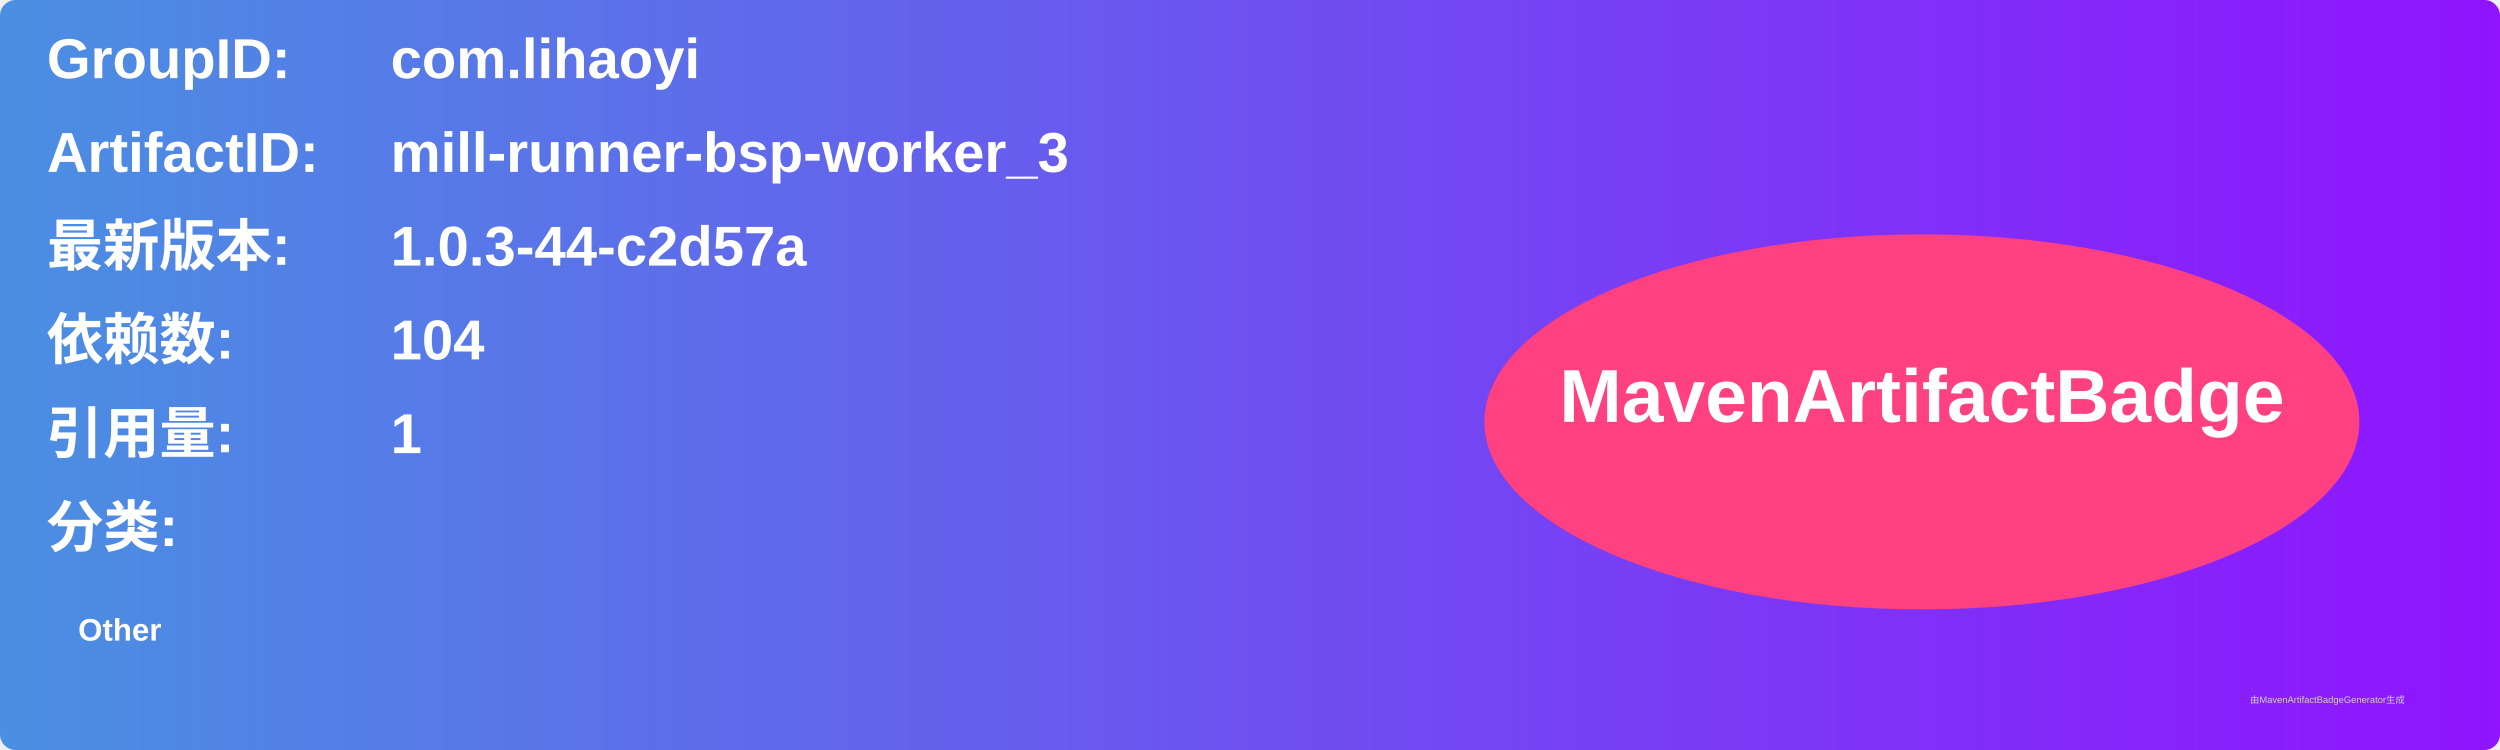
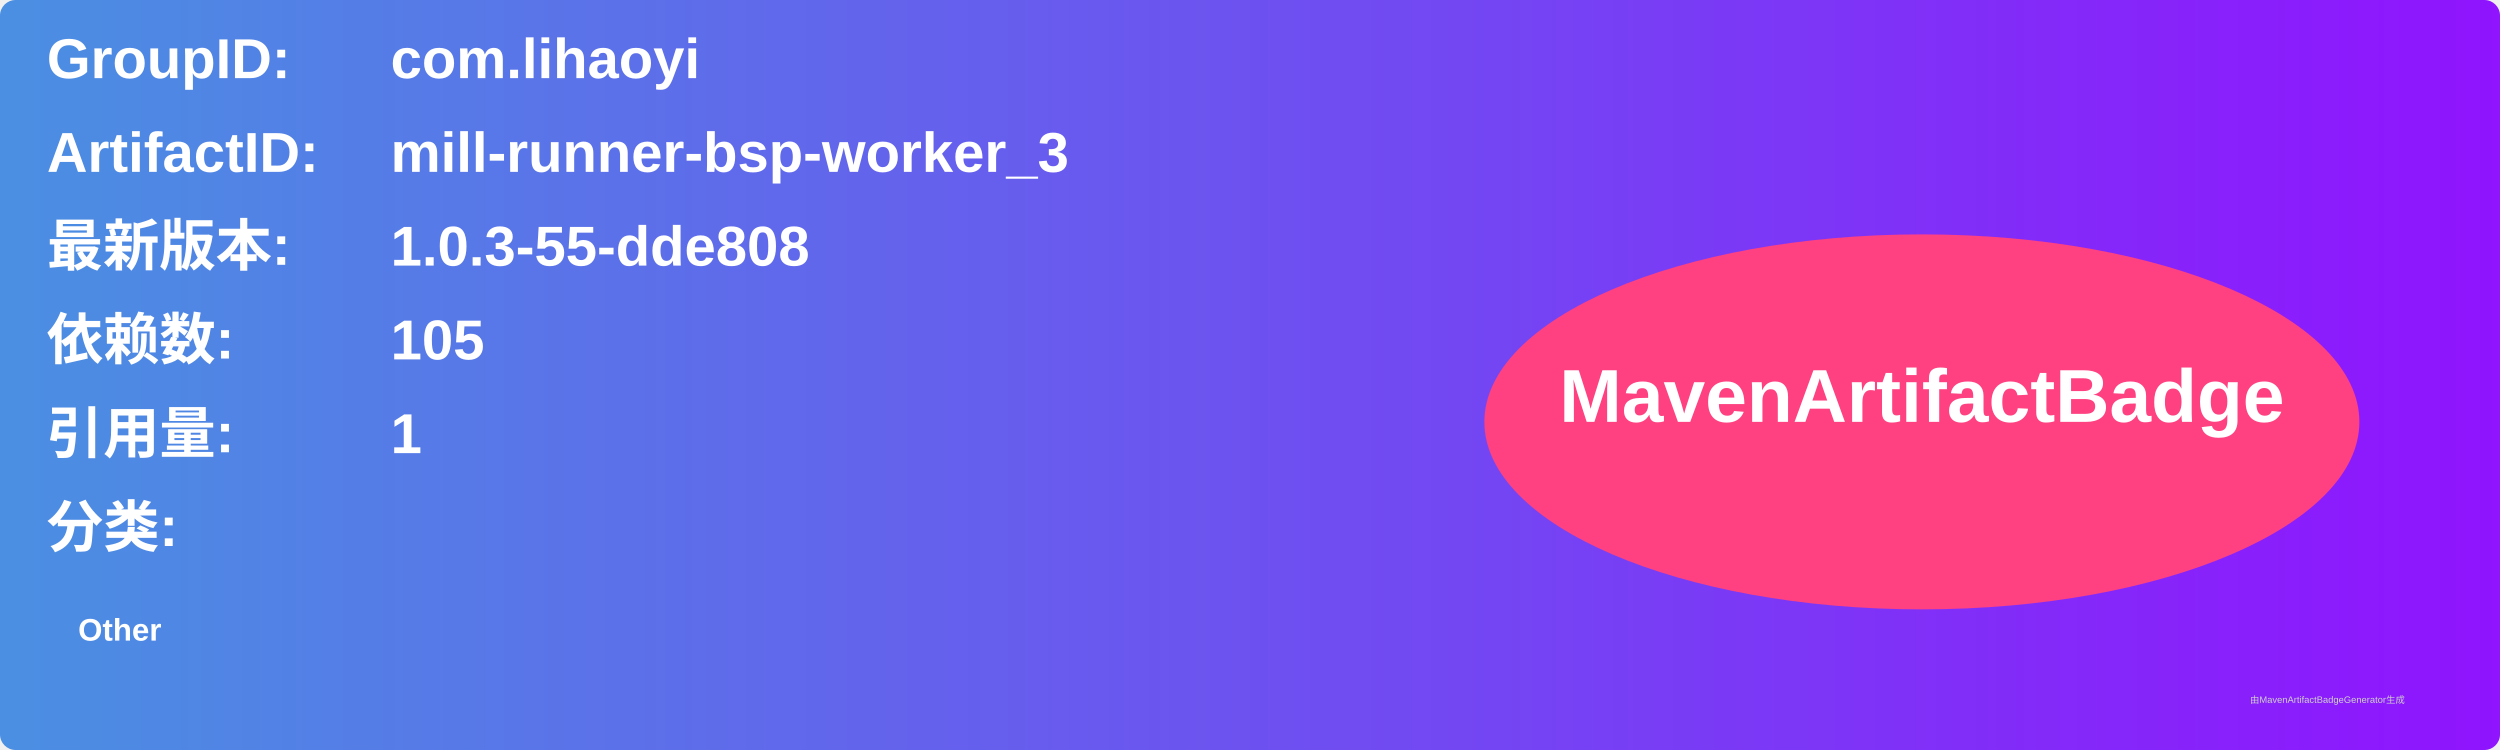
<svg xmlns="http://www.w3.org/2000/svg" width="800" height="240" viewBox="0 0 800 240">
  <linearGradient id="grad" x1="0%" y1="0%" x2="100%" y2="0%">
    <stop offset="0%" stop-color="#4a90e2" />
    <stop offset="100%" stop-color="#9013fe" />
  </linearGradient>
  <rect width="100%" height="100%" rx="5" ry="5" fill="url(#grad)" />
  <g transform="translate(15, 15)">
    <text x="0" y="10" font-family="Arial" font-size="18" fill="white" font-weight="bold" width="260">GroupID:</text>
    <text x="110" y="10" font-family="Arial" font-size="18" fill="white" font-weight="bold" width="460">com.lihaoyi</text>
    <text x="0" y="40" font-family="Arial" font-size="18" fill="white" font-weight="bold" width="260">ArtifactID:</text>
    <text x="110" y="40" font-family="Arial" font-size="18" fill="white" font-weight="bold" width="460">mill-runner-bsp-worker_3</text>
    <text x="0" y="70" font-family="Arial" font-size="18" fill="white" font-weight="bold">最新版本:</text>
    <text x="110" y="70" font-family="Arial" font-size="18" fill="white" font-weight="bold">
-       <tspan font-weight="bold">1.0.3-44-c2d57a</tspan>
+       <tspan font-weight="bold">1.0.3-55-dde808</tspan>
    </text>
    <text x="0" y="100" font-family="Arial" font-size="18" fill="white" font-weight="bold">依赖数: </text>
    <text x="110" y="100" font-family="Arial" font-size="18" fill="white">
-       <tspan font-weight="bold">104</tspan>
+       <tspan font-weight="bold">105</tspan>
    </text>
    <text x="0" y="130" font-family="Arial" font-size="18" fill="white" font-weight="bold">引用量: </text>
    <text x="110" y="130" font-family="Arial" font-size="18" fill="white">
      <tspan font-weight="bold">1</tspan>
    </text>
    <text x="0" y="160" font-family="Arial" font-size="18" fill="white" font-weight="bold">分类:</text>
    <text x="10" y="190" font-family="Arial" font-size="10" fill="white">
      <tspan font-weight="bold">Other</tspan>
    </text>
    <ellipse cx="600" cy="120" rx="140" ry="60" fill="#ff4081" />
    <text x="600" y="120" text-anchor="middle" font-family="Arial" font-size="24" fill="white" font-weight="bold">MavenArtifactBadge</text>
  </g>
  <text x="720" y="225" font-family="Arial" font-size="3" fill="#d0d0d0">由MavenArtifactBadgeGenerator生成</text>
</svg>
